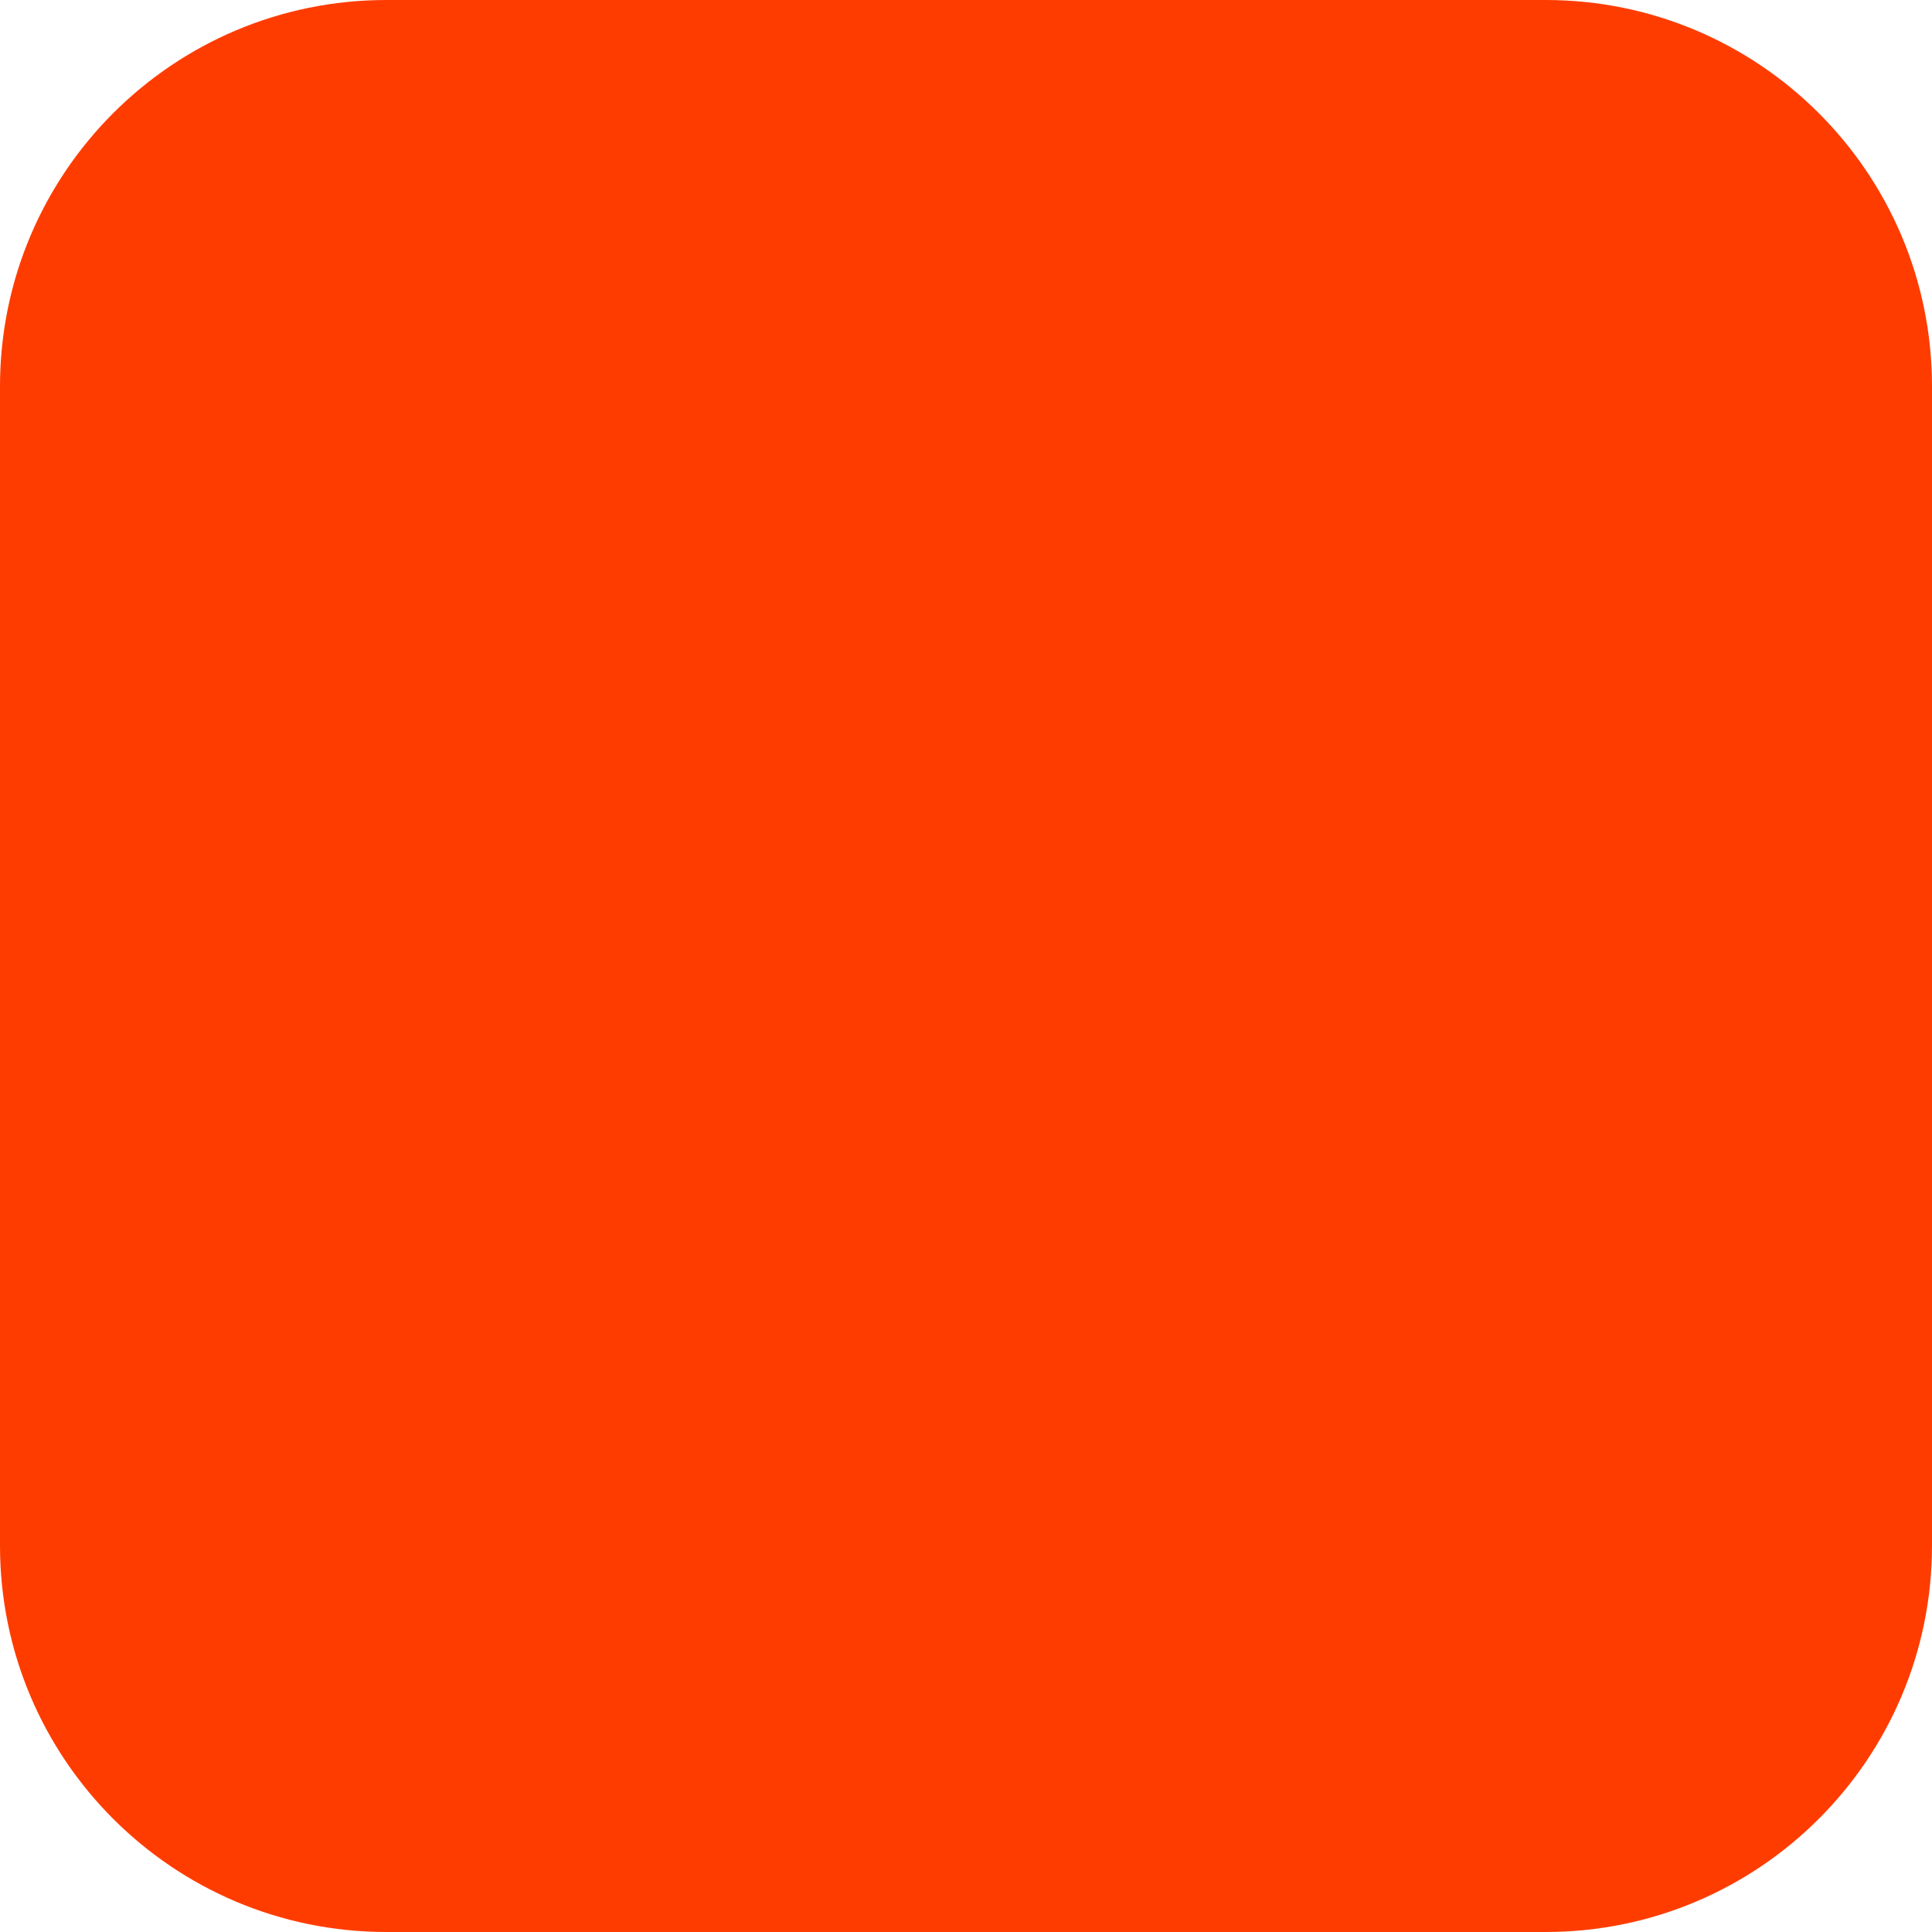
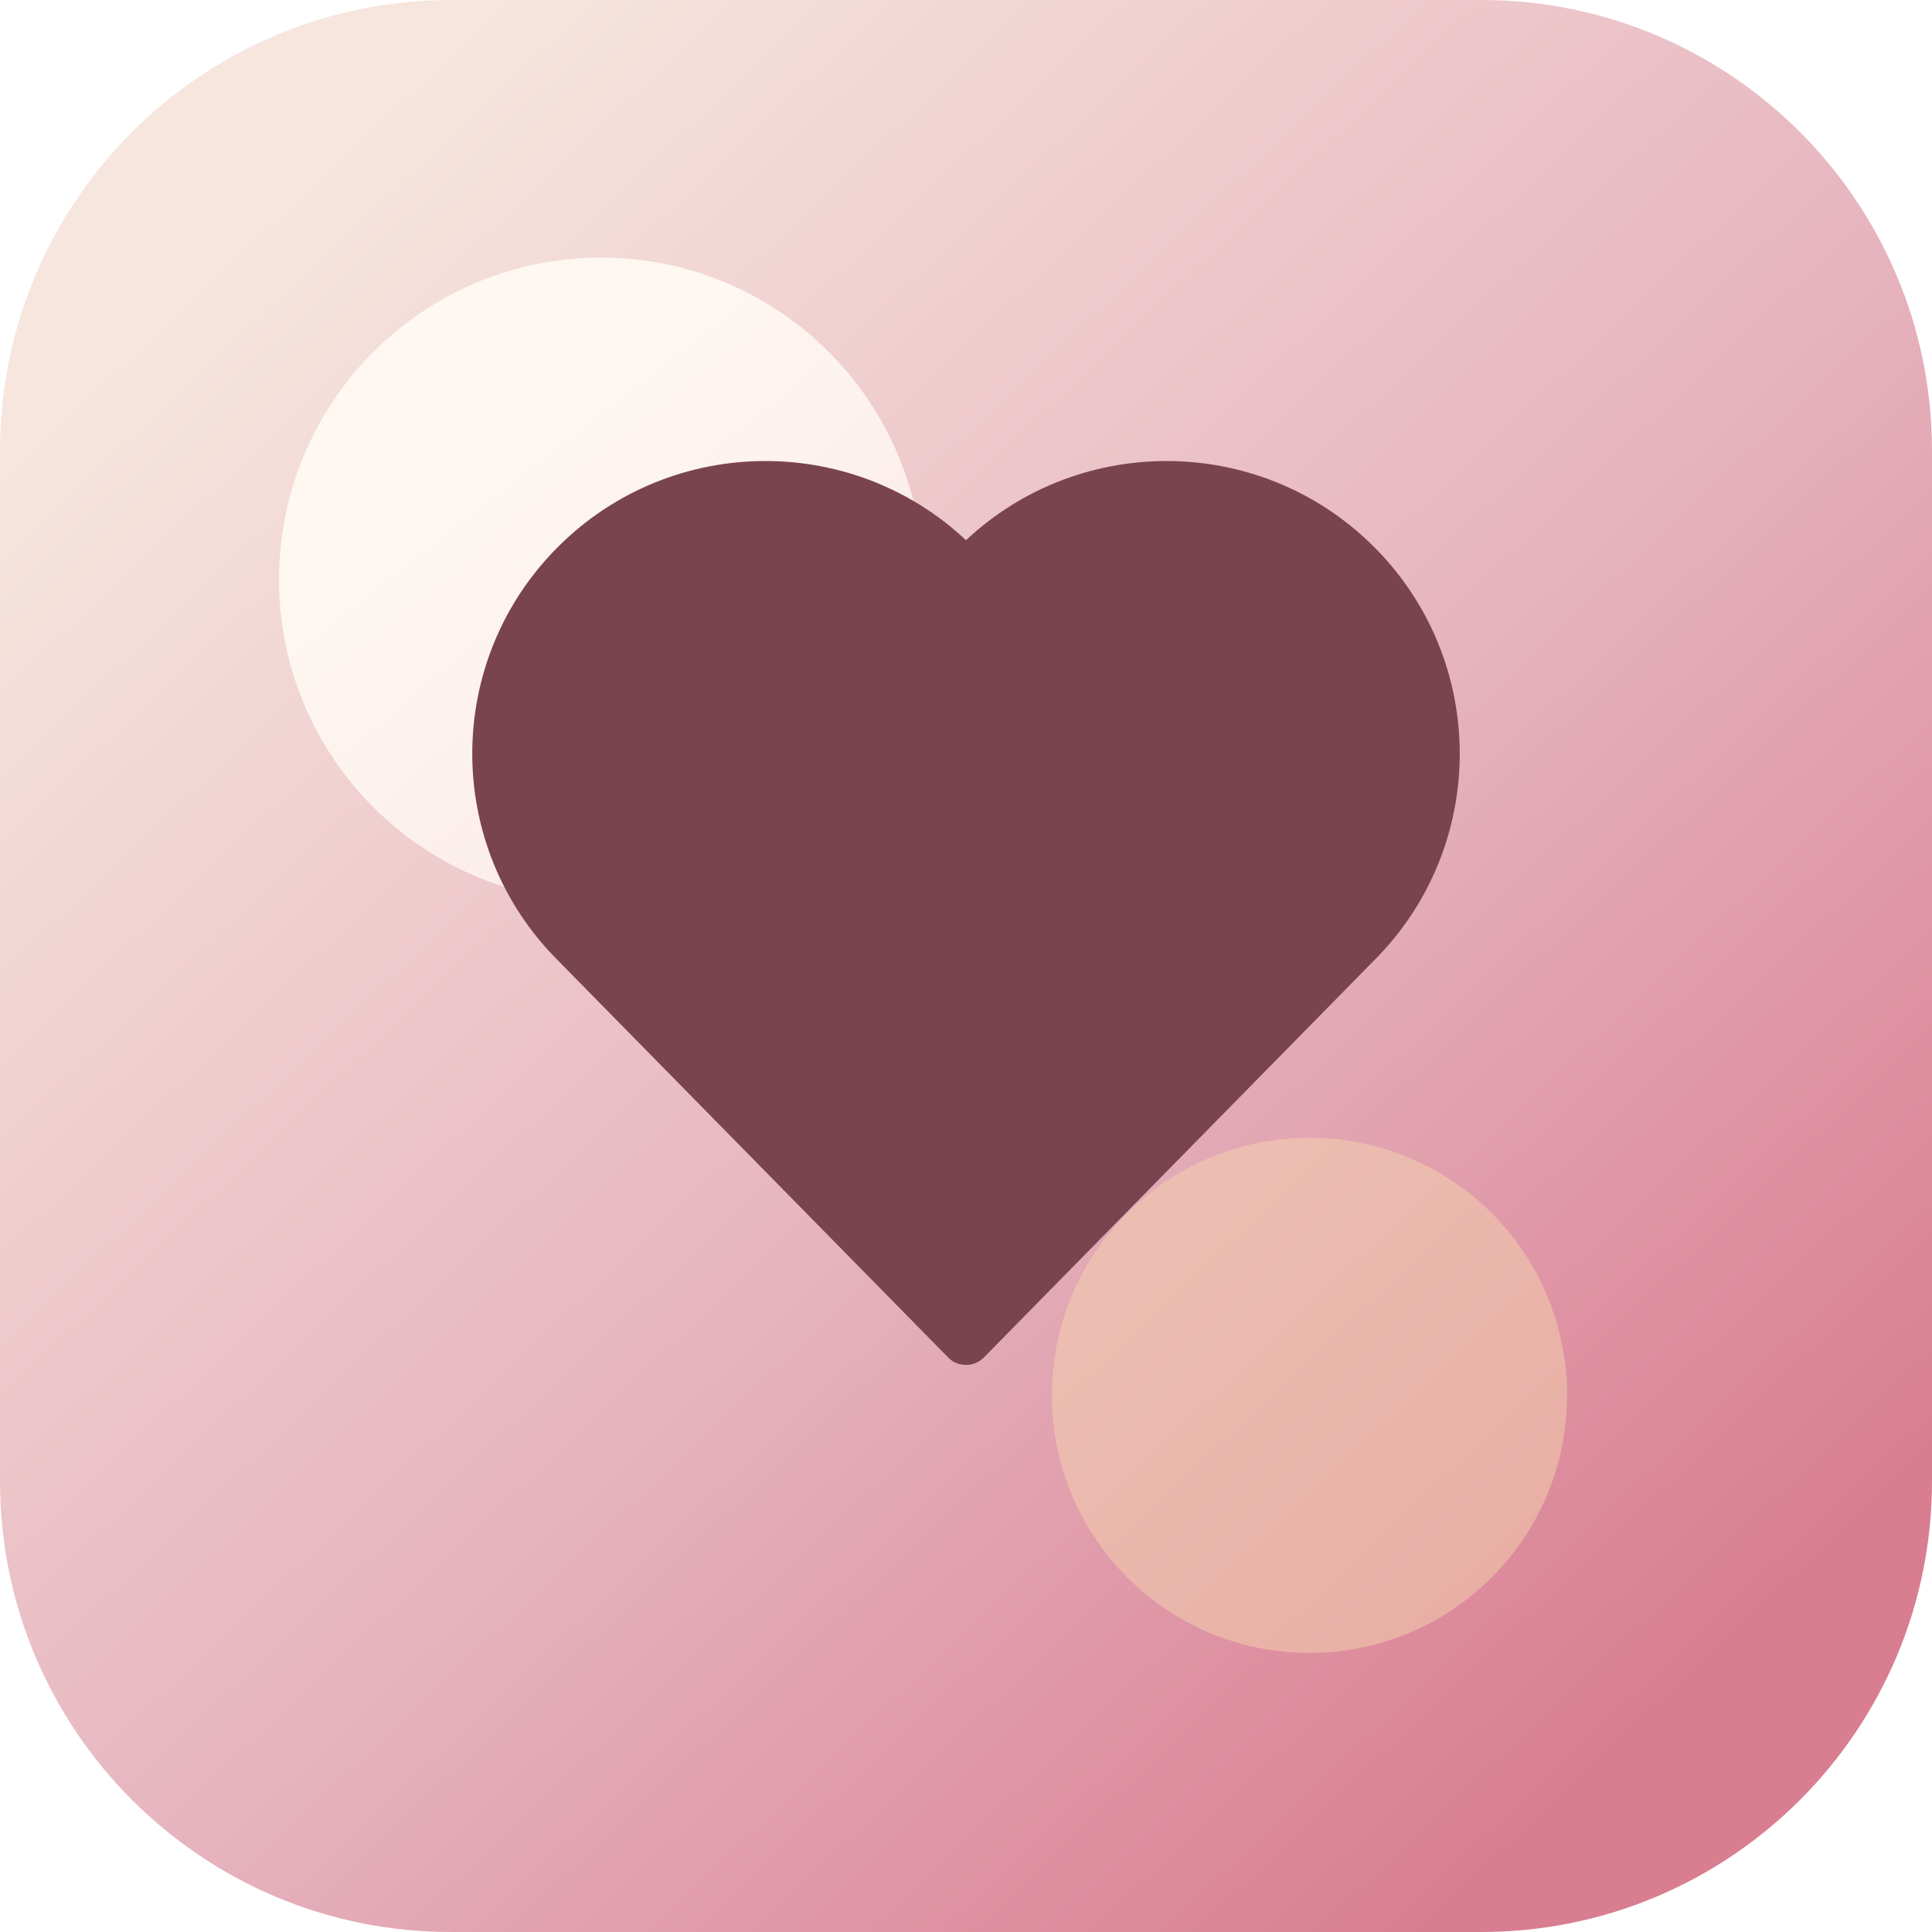
<svg xmlns="http://www.w3.org/2000/svg" width="180" height="180" viewBox="0 0 180 180" fill="none">
-   <rect width="180" height="180" rx="36" fill="#FF3C00" />
+   <defs>
+     <linearGradient id="bg" x1="24" y1="20" x2="156" y2="160" gradientUnits="userSpaceOnUse">
+       <stop stop-color="#F7E6DE" />
+       <stop offset="0.55" stop-color="#E6B4BF" />
+       <stop offset="1" stop-color="#D97D91" />
+     </linearGradient>
+     <linearGradient id="glow" x1="51" y1="40" x2="129" y2="140" gradientUnits="userSpaceOnUse">
+       <stop stop-color="#FFF8F3" stop-opacity="0.95" />
+       <stop offset="1" stop-color="#FFF8F3" stop-opacity="0.18" />
+     </linearGradient>
+   </defs>
+   <rect width="180" height="180" rx="42" fill="url(#bg)" />
+   <circle cx="56" cy="54" r="30" fill="url(#glow)" />
+   <circle cx="122" cy="130" r="24" fill="#F7D5AE" fill-opacity="0.5" />
+   <path d="M88.363 126.5L52 89.501C41.333 78.853 41.333 61.587 52 50.938C62.667 40.29 79.964 40.29 90.631 50.938L90 51.568L89.37 50.938C100.037 40.29 117.334 40.29 128.001 50.938C138.668 61.587 138.668 78.853 128.001 89.501L91.637 126.5C90.756 127.387 89.244 127.387 88.363 126.5Z" fill="#7A4350" />
</svg>
